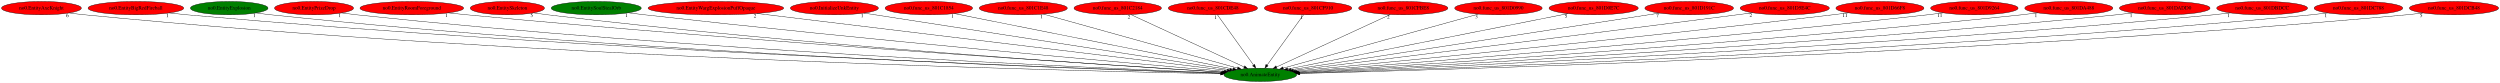
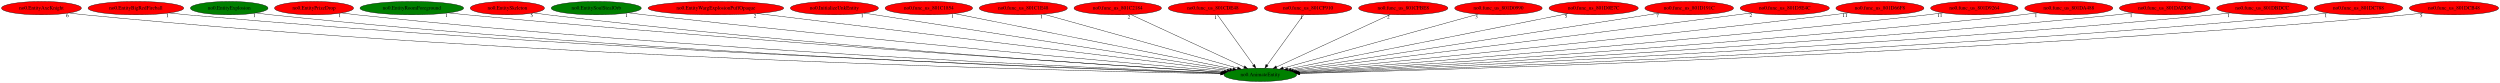
<svg xmlns="http://www.w3.org/2000/svg" xmlns:xlink="http://www.w3.org/1999/xlink" width="6750pt" height="224pt" viewBox="0.00 0.00 6750.13 224.00">
  <g id="graph0" class="graph" transform="scale(1 1) rotate(0) translate(4 220)">
    <polygon fill="white" stroke="transparent" points="-4,4 -4,-220 6746.13,-220 6746.13,4 -4,4" />
    <g id="node1" class="node">
      <ellipse fill="green" stroke="black" cx="3398.89" cy="-18" rx="98.28" ry="18" />
      <text text-anchor="middle" x="3398.89" y="-14.3" font-family="Times,serif" font-size="14.00">no0.AnimateEntity</text>
    </g>
    <g id="node2" class="node">
      <g id="a_node2">
        <a xlink:href="no0.EntityAxeKnight.svg" xlink:title="no0.EntityAxeKnight">
          <ellipse fill="red" stroke="black" cx="107.89" cy="-198" rx="107.78" ry="18" />
          <text text-anchor="middle" x="107.89" y="-194.3" font-family="Times,serif" font-size="14.00">no0.EntityAxeKnight</text>
        </a>
      </g>
    </g>
    <g id="edge1" class="edge">
      <path fill="none" stroke="black" d="M182.98,-185.03C196.88,-183.11 211.31,-181.33 224.89,-180 1424.36,-62.7 2887.69,-28.36 3291.37,-20.81" />
      <polygon fill="black" stroke="black" points="3291.64,-24.3 3301.57,-20.62 3291.51,-17.3 3291.64,-24.3" />
      <text text-anchor="middle" x="177.98" y="-173.83" font-family="Times,serif" font-size="14.00">6</text>
    </g>
    <g id="node3" class="node">
      <g id="a_node3">
        <a xlink:href="no0.EntityBigRedFireball.svg" xlink:title="no0.EntityBigRedFireball">
          <ellipse fill="red" stroke="black" cx="362.89" cy="-198" rx="129.18" ry="18" />
          <text text-anchor="middle" x="362.89" y="-194.3" font-family="Times,serif" font-size="14.00">no0.EntityBigRedFireball</text>
        </a>
      </g>
    </g>
    <g id="edge2" class="edge">
      <path fill="none" stroke="black" d="M452.99,-185.02C468.93,-183.15 485.38,-181.38 500.89,-180 1589.51,-82.82 2913.76,-34.74 3292.9,-22.32" />
      <polygon fill="black" stroke="black" points="3293.16,-25.81 3303.04,-21.99 3292.93,-18.82 3293.16,-25.81" />
      <text text-anchor="middle" x="447.99" y="-173.82" font-family="Times,serif" font-size="14.00">1</text>
    </g>
    <g id="node4" class="node">
      <g id="a_node4">
        <a xlink:href="no0.EntityExplosion.svg" xlink:title="no0.EntityExplosion">
          <ellipse fill="green" stroke="black" cx="614.89" cy="-198" rx="104.78" ry="18" />
          <text text-anchor="middle" x="614.89" y="-194.3" font-family="Times,serif" font-size="14.00">no0.EntityExplosion</text>
        </a>
      </g>
    </g>
    <g id="edge3" class="edge">
      <path fill="none" stroke="black" d="M687.71,-185.07C701.05,-183.16 714.87,-181.37 727.89,-180 1722.05,-75.47 2932.06,-32.91 3292.65,-22" />
      <polygon fill="black" stroke="black" points="3292.92,-25.49 3302.81,-21.7 3292.71,-18.5 3292.92,-25.49" />
      <text text-anchor="middle" x="682.71" y="-173.87" font-family="Times,serif" font-size="14.00">1</text>
    </g>
    <g id="node5" class="node">
      <g id="a_node5">
        <a xlink:href="no0.EntityPrizeDrop.svg" xlink:title="no0.EntityPrizeDrop">
          <ellipse fill="red" stroke="black" cx="843.89" cy="-198" rx="106.68" ry="18" />
          <text text-anchor="middle" x="843.89" y="-194.3" font-family="Times,serif" font-size="14.00">no0.EntityPrizeDrop</text>
        </a>
      </g>
    </g>
    <g id="edge4" class="edge">
      <path fill="none" stroke="black" d="M918.32,-185.1C931.8,-183.2 945.75,-181.4 958.89,-180 1859.75,-83.85 2954.25,-36.12 3293.54,-22.9" />
      <polygon fill="black" stroke="black" points="3293.74,-26.4 3303.6,-22.51 3293.47,-19.4 3293.74,-26.4" />
      <text text-anchor="middle" x="913.32" y="-173.9" font-family="Times,serif" font-size="14.00">1</text>
    </g>
    <g id="node6" class="node">
      <g id="a_node6">
        <a xlink:href="no0.EntityRoomForeground.svg" xlink:title="no0.EntityRoomForeground">
-           <ellipse fill="red" stroke="black" cx="1107.89" cy="-198" rx="139.98" ry="18" />
+           <ellipse fill="green" stroke="black" cx="1107.89" cy="-198" rx="139.98" ry="18" />
          <text text-anchor="middle" x="1107.89" y="-194.3" font-family="Times,serif" font-size="14.00">no0.EntityRoomForeground</text>
        </a>
      </g>
    </g>
    <g id="edge5" class="edge">
      <path fill="none" stroke="black" d="M1206.42,-185.22C1223.24,-183.36 1240.56,-181.54 1256.89,-180 2041.1,-105.82 2989.46,-44.44 3297.21,-25.24" />
      <polygon fill="black" stroke="black" points="3297.68,-28.72 3307.44,-24.61 3297.25,-21.74 3297.68,-28.72" />
      <text text-anchor="middle" x="1201.42" y="-174.02" font-family="Times,serif" font-size="14.00">1</text>
    </g>
    <g id="node7" class="node">
      <g id="a_node7">
        <a xlink:href="no0.EntitySkeleton.svg" xlink:title="no0.EntitySkeleton">
          <ellipse fill="red" stroke="black" cx="1365.89" cy="-198" rx="100.18" ry="18" />
          <text text-anchor="middle" x="1365.89" y="-194.3" font-family="Times,serif" font-size="14.00">no0.EntitySkeleton</text>
        </a>
      </g>
    </g>
    <g id="edge6" class="edge">
      <path fill="none" stroke="black" d="M1436.74,-185.2C1449.42,-183.3 1462.53,-181.48 1474.89,-180 2168.98,-96.94 3009.04,-42.36 3296.62,-24.98" />
      <polygon fill="black" stroke="black" points="3297.26,-28.45 3307.03,-24.36 3296.84,-21.46 3297.26,-28.45" />
      <text text-anchor="middle" x="1431.74" y="-174" font-family="Times,serif" font-size="14.00">5</text>
    </g>
    <g id="node8" class="node">
      <g id="a_node8">
        <a xlink:href="no0.EntitySoulStealOrb.svg" xlink:title="no0.EntitySoulStealOrb">
          <ellipse fill="green" stroke="black" cx="1605.89" cy="-198" rx="121.58" ry="18" />
          <text text-anchor="middle" x="1605.89" y="-194.3" font-family="Times,serif" font-size="14.00">no0.EntitySoulStealOrb</text>
        </a>
      </g>
    </g>
    <g id="edge7" class="edge">
      <path fill="none" stroke="black" d="M1692.51,-185.36C1707.31,-183.48 1722.53,-181.63 1736.89,-180 2330.62,-112.74 3045.7,-49.41 3301.82,-27.29" />
      <polygon fill="black" stroke="black" points="3302.17,-30.78 3311.83,-26.43 3301.57,-23.8 3302.17,-30.78" />
      <text text-anchor="middle" x="1687.51" y="-174.16" font-family="Times,serif" font-size="14.00">1</text>
    </g>
    <g id="node9" class="node">
      <g id="a_node9">
        <a xlink:href="no0.EntityWargExplosionPuffOpaque.svg" xlink:title="no0.EntityWargExplosionPuffOpaque">
          <ellipse fill="red" stroke="black" cx="1928.89" cy="-198" rx="183.07" ry="18" />
          <text text-anchor="middle" x="1928.89" y="-194.3" font-family="Times,serif" font-size="14.00">no0.EntityWargExplosionPuffOpaque</text>
        </a>
      </g>
    </g>
    <g id="edge8" class="edge">
      <path fill="none" stroke="black" d="M2039.38,-183.62C2319.58,-149.69 3053.75,-60.79 3309.49,-29.83" />
      <polygon fill="black" stroke="black" points="3309.98,-33.29 3319.48,-28.62 3309.14,-26.34 3309.98,-33.29" />
      <text text-anchor="middle" x="2034.38" y="-172.42" font-family="Times,serif" font-size="14.00">2</text>
    </g>
    <g id="node10" class="node">
      <g id="a_node10">
        <a xlink:href="no0.InitializeUnkEntity.svg" xlink:title="no0.InitializeUnkEntity">
          <ellipse fill="red" stroke="black" cx="2248.89" cy="-198" rx="118.88" ry="18" />
          <text text-anchor="middle" x="2248.89" y="-194.3" font-family="Times,serif" font-size="14.00">no0.InitializeUnkEntity</text>
        </a>
      </g>
    </g>
    <g id="edge9" class="edge">
      <path fill="none" stroke="black" d="M2328.84,-184.62C2538.7,-152.14 3103.71,-64.69 3316.4,-31.77" />
      <polygon fill="black" stroke="black" points="3317.21,-35.18 3326.56,-30.2 3316.14,-28.27 3317.21,-35.18" />
      <text text-anchor="middle" x="2323.84" y="-173.42" font-family="Times,serif" font-size="14.00">1</text>
    </g>
    <g id="node11" class="node">
      <g id="a_node11">
        <a xlink:href="no0.func_us_801C1854.svg" xlink:title="no0.func_us_801C1854">
          <ellipse fill="red" stroke="black" cx="2503.89" cy="-198" rx="118.08" ry="18" />
          <text text-anchor="middle" x="2503.89" y="-194.3" font-family="Times,serif" font-size="14.00">no0.func_us_801C1854</text>
        </a>
      </g>
    </g>
    <g id="edge10" class="edge">
      <path fill="none" stroke="black" d="M2572.63,-183.33C2737.68,-150.5 3155.22,-67.46 3325.2,-33.66" />
      <polygon fill="black" stroke="black" points="3325.93,-37.08 3335.05,-31.7 3324.56,-30.21 3325.93,-37.08" />
      <text text-anchor="middle" x="2567.63" y="-172.13" font-family="Times,serif" font-size="14.00">1</text>
    </g>
    <g id="node12" class="node">
      <g id="a_node12">
        <a xlink:href="no0.func_us_801C1E48.svg" xlink:title="no0.func_us_801C1E48">
          <ellipse fill="red" stroke="black" cx="2758.89" cy="-198" rx="118.88" ry="18" />
          <text text-anchor="middle" x="2758.89" y="-194.3" font-family="Times,serif" font-size="14.00">no0.func_us_801C1E48</text>
        </a>
      </g>
    </g>
    <g id="edge11" class="edge">
      <path fill="none" stroke="black" d="M2813.18,-181.9C2931.61,-148.96 3212.51,-70.84 3337.3,-36.13" />
      <polygon fill="black" stroke="black" points="3338.4,-39.46 3347.09,-33.41 3336.52,-32.71 3338.4,-39.46" />
      <text text-anchor="middle" x="2808.18" y="-170.7" font-family="Times,serif" font-size="14.00">1</text>
    </g>
    <g id="node13" class="node">
      <g id="a_node13">
        <a xlink:href="no0.func_us_801C2184.svg" xlink:title="no0.func_us_801C2184">
          <ellipse fill="red" stroke="black" cx="3013.89" cy="-198" rx="118.08" ry="18" />
          <text text-anchor="middle" x="3013.89" y="-194.3" font-family="Times,serif" font-size="14.00">no0.func_us_801C2184</text>
        </a>
      </g>
    </g>
    <g id="edge12" class="edge">
      <path fill="none" stroke="black" d="M3049.08,-180.73C3119.57,-148.14 3277.94,-74.92 3355.04,-39.27" />
      <polygon fill="black" stroke="black" points="3356.87,-42.28 3364.48,-34.91 3353.93,-35.93 3356.87,-42.28" />
      <text text-anchor="middle" x="3044.08" y="-169.53" font-family="Times,serif" font-size="14.00">2</text>
    </g>
    <g id="node14" class="node">
      <g id="a_node14">
        <a xlink:href="no0.func_us_801CDE48.svg" xlink:title="no0.func_us_801CDE48">
          <ellipse fill="red" stroke="black" cx="3270.89" cy="-198" rx="120.48" ry="18" />
          <text text-anchor="middle" x="3270.89" y="-194.3" font-family="Times,serif" font-size="14.00">no0.func_us_801CDE48</text>
        </a>
      </g>
    </g>
    <g id="edge13" class="edge">
      <path fill="none" stroke="black" d="M3283.16,-179.93C3305.81,-148.43 3354.28,-81.03 3380.74,-44.24" />
      <polygon fill="black" stroke="black" points="3383.66,-46.18 3386.65,-36.02 3377.97,-42.09 3383.66,-46.18" />
      <text text-anchor="middle" x="3278.16" y="-168.73" font-family="Times,serif" font-size="14.00">1</text>
    </g>
    <g id="node15" class="node">
      <g id="a_node15">
        <a xlink:href="no0.func_us_801CF910.svg" xlink:title="no0.func_us_801CF910">
          <ellipse fill="red" stroke="black" cx="3527.89" cy="-198" rx="118.08" ry="18" />
          <text text-anchor="middle" x="3527.89" y="-194.3" font-family="Times,serif" font-size="14.00">no0.func_us_801CF910</text>
        </a>
      </g>
    </g>
    <g id="edge14" class="edge">
      <path fill="none" stroke="black" d="M3515.52,-179.93C3492.69,-148.43 3443.85,-81.03 3417.18,-44.24" />
      <polygon fill="black" stroke="black" points="3419.92,-42.06 3411.22,-36.02 3414.26,-46.17 3419.92,-42.06" />
      <text text-anchor="middle" x="3510.52" y="-168.73" font-family="Times,serif" font-size="14.00">1</text>
    </g>
    <g id="node16" class="node">
      <g id="a_node16">
        <a xlink:href="no0.func_us_801CFBE8.svg" xlink:title="no0.func_us_801CFBE8">
          <ellipse fill="red" stroke="black" cx="3784.89" cy="-198" rx="120.48" ry="18" />
          <text text-anchor="middle" x="3784.89" y="-194.3" font-family="Times,serif" font-size="14.00">no0.func_us_801CFBE8</text>
        </a>
      </g>
    </g>
    <g id="edge15" class="edge">
      <path fill="none" stroke="black" d="M3749.61,-180.73C3678.94,-148.14 3520.16,-74.92 3442.85,-39.27" />
      <polygon fill="black" stroke="black" points="3443.94,-35.92 3433.39,-34.91 3441.01,-42.28 3443.94,-35.92" />
      <text text-anchor="middle" x="3744.61" y="-169.53" font-family="Times,serif" font-size="14.00">2</text>
    </g>
    <g id="node17" class="node">
      <g id="a_node17">
        <a xlink:href="no0.func_us_801D0990.svg" xlink:title="no0.func_us_801D0990">
          <ellipse fill="red" stroke="black" cx="4041.89" cy="-198" rx="118.08" ry="18" />
          <text text-anchor="middle" x="4041.89" y="-194.3" font-family="Times,serif" font-size="14.00">no0.func_us_801D0990</text>
        </a>
      </g>
    </g>
    <g id="edge16" class="edge">
      <path fill="none" stroke="black" d="M3987.62,-181.98C3868.82,-149.09 3586.35,-70.89 3460.83,-36.15" />
      <polygon fill="black" stroke="black" points="3461.56,-32.72 3450.99,-33.42 3459.69,-39.46 3461.56,-32.72" />
      <text text-anchor="middle" x="3982.62" y="-170.78" font-family="Times,serif" font-size="14.00">3</text>
    </g>
    <g id="node18" class="node">
      <g id="a_node18">
        <a xlink:href="no0.func_us_801D0E7C.svg" xlink:title="no0.func_us_801D0E7C">
          <ellipse fill="red" stroke="black" cx="4298.89" cy="-198" rx="120.48" ry="18" />
          <text text-anchor="middle" x="4298.89" y="-194.3" font-family="Times,serif" font-size="14.00">no0.func_us_801D0E7C</text>
        </a>
      </g>
    </g>
    <g id="edge17" class="edge">
      <path fill="none" stroke="black" d="M4229.39,-183.25C4063.14,-150.37 3643.66,-67.41 3472.92,-33.64" />
      <polygon fill="black" stroke="black" points="3473.5,-30.19 3463.01,-31.68 3472.14,-37.06 3473.5,-30.19" />
      <text text-anchor="middle" x="4224.39" y="-172.05" font-family="Times,serif" font-size="14.00">5</text>
    </g>
    <g id="node19" class="node">
      <g id="a_node19">
        <a xlink:href="no0.func_us_801D191C.svg" xlink:title="no0.func_us_801D191C">
          <ellipse fill="red" stroke="black" cx="4556.89" cy="-198" rx="119.68" ry="18" />
          <text text-anchor="middle" x="4556.89" y="-194.3" font-family="Times,serif" font-size="14.00">no0.func_us_801D191C</text>
        </a>
      </g>
    </g>
    <g id="edge18" class="edge">
      <path fill="none" stroke="black" d="M4476.38,-184.62C4264.96,-152.13 3695.56,-64.6 3481.64,-31.72" />
      <polygon fill="black" stroke="black" points="3482.14,-28.26 3471.72,-30.2 3481.07,-35.17 3482.14,-28.26" />
      <text text-anchor="middle" x="4471.38" y="-173.42" font-family="Times,serif" font-size="14.00">7</text>
    </g>
    <g id="node20" class="node">
      <g id="a_node20">
        <a xlink:href="no0.func_us_801D5E4C.svg" xlink:title="no0.func_us_801D5E4C">
          <ellipse fill="red" stroke="black" cx="4814.89" cy="-198" rx="120.48" ry="18" />
          <text text-anchor="middle" x="4814.89" y="-194.3" font-family="Times,serif" font-size="14.00">no0.func_us_801D5E4C</text>
        </a>
      </g>
    </g>
    <g id="edge19" class="edge">
      <path fill="none" stroke="black" d="M4728.16,-185.49C4714.04,-183.64 4699.56,-181.76 4685.89,-180 4235.96,-122.21 3697.19,-55.68 3488.01,-29.94" />
      <polygon fill="black" stroke="black" points="3488.35,-26.46 3478,-28.71 3487.49,-33.41 3488.35,-26.46" />
      <text text-anchor="middle" x="4723.16" y="-174.29" font-family="Times,serif" font-size="14.00">2</text>
    </g>
    <g id="node21" class="node">
      <g id="a_node21">
        <a xlink:href="no0.func_us_801D66F8.svg" xlink:title="no0.func_us_801D66F8">
          <ellipse fill="red" stroke="black" cx="5071.89" cy="-198" rx="118.88" ry="18" />
          <text text-anchor="middle" x="5071.89" y="-194.3" font-family="Times,serif" font-size="14.00">no0.func_us_801D66F8</text>
        </a>
      </g>
    </g>
    <g id="edge20" class="edge">
      <path fill="none" stroke="black" d="M4986.9,-185.37C4972.55,-183.51 4957.8,-181.65 4943.89,-180 4395.73,-115.05 3736.44,-51.04 3494.16,-27.98" />
      <polygon fill="black" stroke="black" points="3494.27,-24.48 3483.98,-27.02 3493.61,-31.45 3494.27,-24.48" />
      <text text-anchor="middle" x="4977.4" y="-174.17" font-family="Times,serif" font-size="14.00">11</text>
    </g>
    <g id="node22" class="node">
      <g id="a_node22">
        <a xlink:href="no0.func_us_801D9264.svg" xlink:title="no0.func_us_801D9264">
          <ellipse fill="red" stroke="black" cx="5326.89" cy="-198" rx="118.08" ry="18" />
          <text text-anchor="middle" x="5326.89" y="-194.3" font-family="Times,serif" font-size="14.00">no0.func_us_801D9264</text>
        </a>
      </g>
    </g>
    <g id="edge21" class="edge">
      <path fill="none" stroke="black" d="M5242.93,-185.23C5228.58,-183.37 5213.82,-181.55 5199.89,-180 4552.27,-107.74 3770.76,-46.81 3498.3,-26.35" />
      <polygon fill="black" stroke="black" points="3498.28,-22.83 3488.04,-25.58 3497.75,-29.81 3498.28,-22.83" />
      <text text-anchor="middle" x="5233.43" y="-174.03" font-family="Times,serif" font-size="14.00">11</text>
    </g>
    <g id="node23" class="node">
      <g id="a_node23">
        <a xlink:href="no0.func_us_801DA488.svg" xlink:title="no0.func_us_801DA488">
          <ellipse fill="red" stroke="black" cx="5581.89" cy="-198" rx="118.88" ry="18" />
          <text text-anchor="middle" x="5581.89" y="-194.3" font-family="Times,serif" font-size="14.00">no0.func_us_801DA488</text>
        </a>
      </g>
    </g>
    <g id="edge22" class="edge">
      <path fill="none" stroke="black" d="M5497.97,-185.2C5483.29,-183.32 5468.16,-181.51 5453.89,-180 4706.05,-101.1 3801.32,-43.25 3501.13,-25.05" />
      <polygon fill="black" stroke="black" points="3500.91,-21.53 3490.71,-24.42 3500.48,-28.52 3500.91,-21.53" />
      <text text-anchor="middle" x="5492.97" y="-174" font-family="Times,serif" font-size="14.00">1</text>
    </g>
    <g id="node24" class="node">
      <g id="a_node24">
        <a xlink:href="no0.func_us_801DADD0.svg" xlink:title="no0.func_us_801DADD0">
          <ellipse fill="red" stroke="black" cx="5840.89" cy="-198" rx="122.38" ry="18" />
          <text text-anchor="middle" x="5840.89" y="-194.3" font-family="Times,serif" font-size="14.00">no0.func_us_801DADD0</text>
        </a>
      </g>
    </g>
    <g id="edge23" class="edge">
      <path fill="none" stroke="black" d="M5755.01,-185.11C5739.99,-183.25 5724.5,-181.46 5709.89,-180 4859.43,-95.27 3828.48,-40.27 3502.71,-24.03" />
      <polygon fill="black" stroke="black" points="3502.51,-20.51 3492.34,-23.51 3502.16,-27.5 3502.51,-20.51" />
      <text text-anchor="middle" x="5750.01" y="-173.91" font-family="Times,serif" font-size="14.00">1</text>
    </g>
    <g id="node25" class="node">
      <g id="a_node25">
        <a xlink:href="no0.func_us_801DBDCC.svg" xlink:title="no0.func_us_801DBDCC">
          <ellipse fill="red" stroke="black" cx="6103.89" cy="-198" rx="122.68" ry="18" />
          <text text-anchor="middle" x="6103.89" y="-194.3" font-family="Times,serif" font-size="14.00">no0.func_us_801DBDCC</text>
        </a>
      </g>
    </g>
    <g id="edge24" class="edge">
      <path fill="none" stroke="black" d="M6018.07,-185.12C6002.71,-183.23 5986.84,-181.43 5971.89,-180 5015.6,-88.6 3854.19,-37.29 3503.82,-23.09" />
      <polygon fill="black" stroke="black" points="3503.82,-19.59 3493.69,-22.68 3503.54,-26.59 3503.82,-19.59" />
      <text text-anchor="middle" x="6013.07" y="-173.92" font-family="Times,serif" font-size="14.00">1</text>
    </g>
    <g id="node26" class="node">
      <g id="a_node26">
        <a xlink:href="no0.func_us_801DC788.svg" xlink:title="no0.func_us_801DC788">
          <ellipse fill="red" stroke="black" cx="6363.89" cy="-198" rx="119.68" ry="18" />
          <text text-anchor="middle" x="6363.89" y="-194.3" font-family="Times,serif" font-size="14.00">no0.func_us_801DC788</text>
        </a>
      </g>
    </g>
    <g id="edge25" class="edge">
      <path fill="none" stroke="black" d="M6280.68,-185.02C6265.79,-183.14 6250.4,-181.37 6235.89,-180 5172.76,-79.38 3879.13,-33.81 3504.91,-22.13" />
      <polygon fill="black" stroke="black" points="3505.02,-18.64 3494.91,-21.82 3504.8,-25.63 3505.02,-18.64" />
      <text text-anchor="middle" x="6275.68" y="-173.82" font-family="Times,serif" font-size="14.00">1</text>
    </g>
    <g id="node27" class="node">
      <g id="a_node27">
        <a xlink:href="no0.func_us_801DCB48.svg" xlink:title="no0.func_us_801DCB48">
          <ellipse fill="red" stroke="black" cx="6621.89" cy="-198" rx="120.48" ry="18" />
          <text text-anchor="middle" x="6621.89" y="-194.3" font-family="Times,serif" font-size="14.00">no0.func_us_801DCB48</text>
        </a>
      </g>
    </g>
    <g id="edge26" class="edge">
      <path fill="none" stroke="black" d="M6538.38,-185.02C6523.26,-183.13 6507.62,-181.35 6492.89,-180 5324.91,-72.82 3901.84,-31.42 3505.67,-21.5" />
      <polygon fill="black" stroke="black" points="3505.74,-18 3495.65,-21.25 3505.56,-25 3505.74,-18" />
      <text text-anchor="middle" x="6533.38" y="-173.82" font-family="Times,serif" font-size="14.00">5</text>
    </g>
  </g>
</svg>
